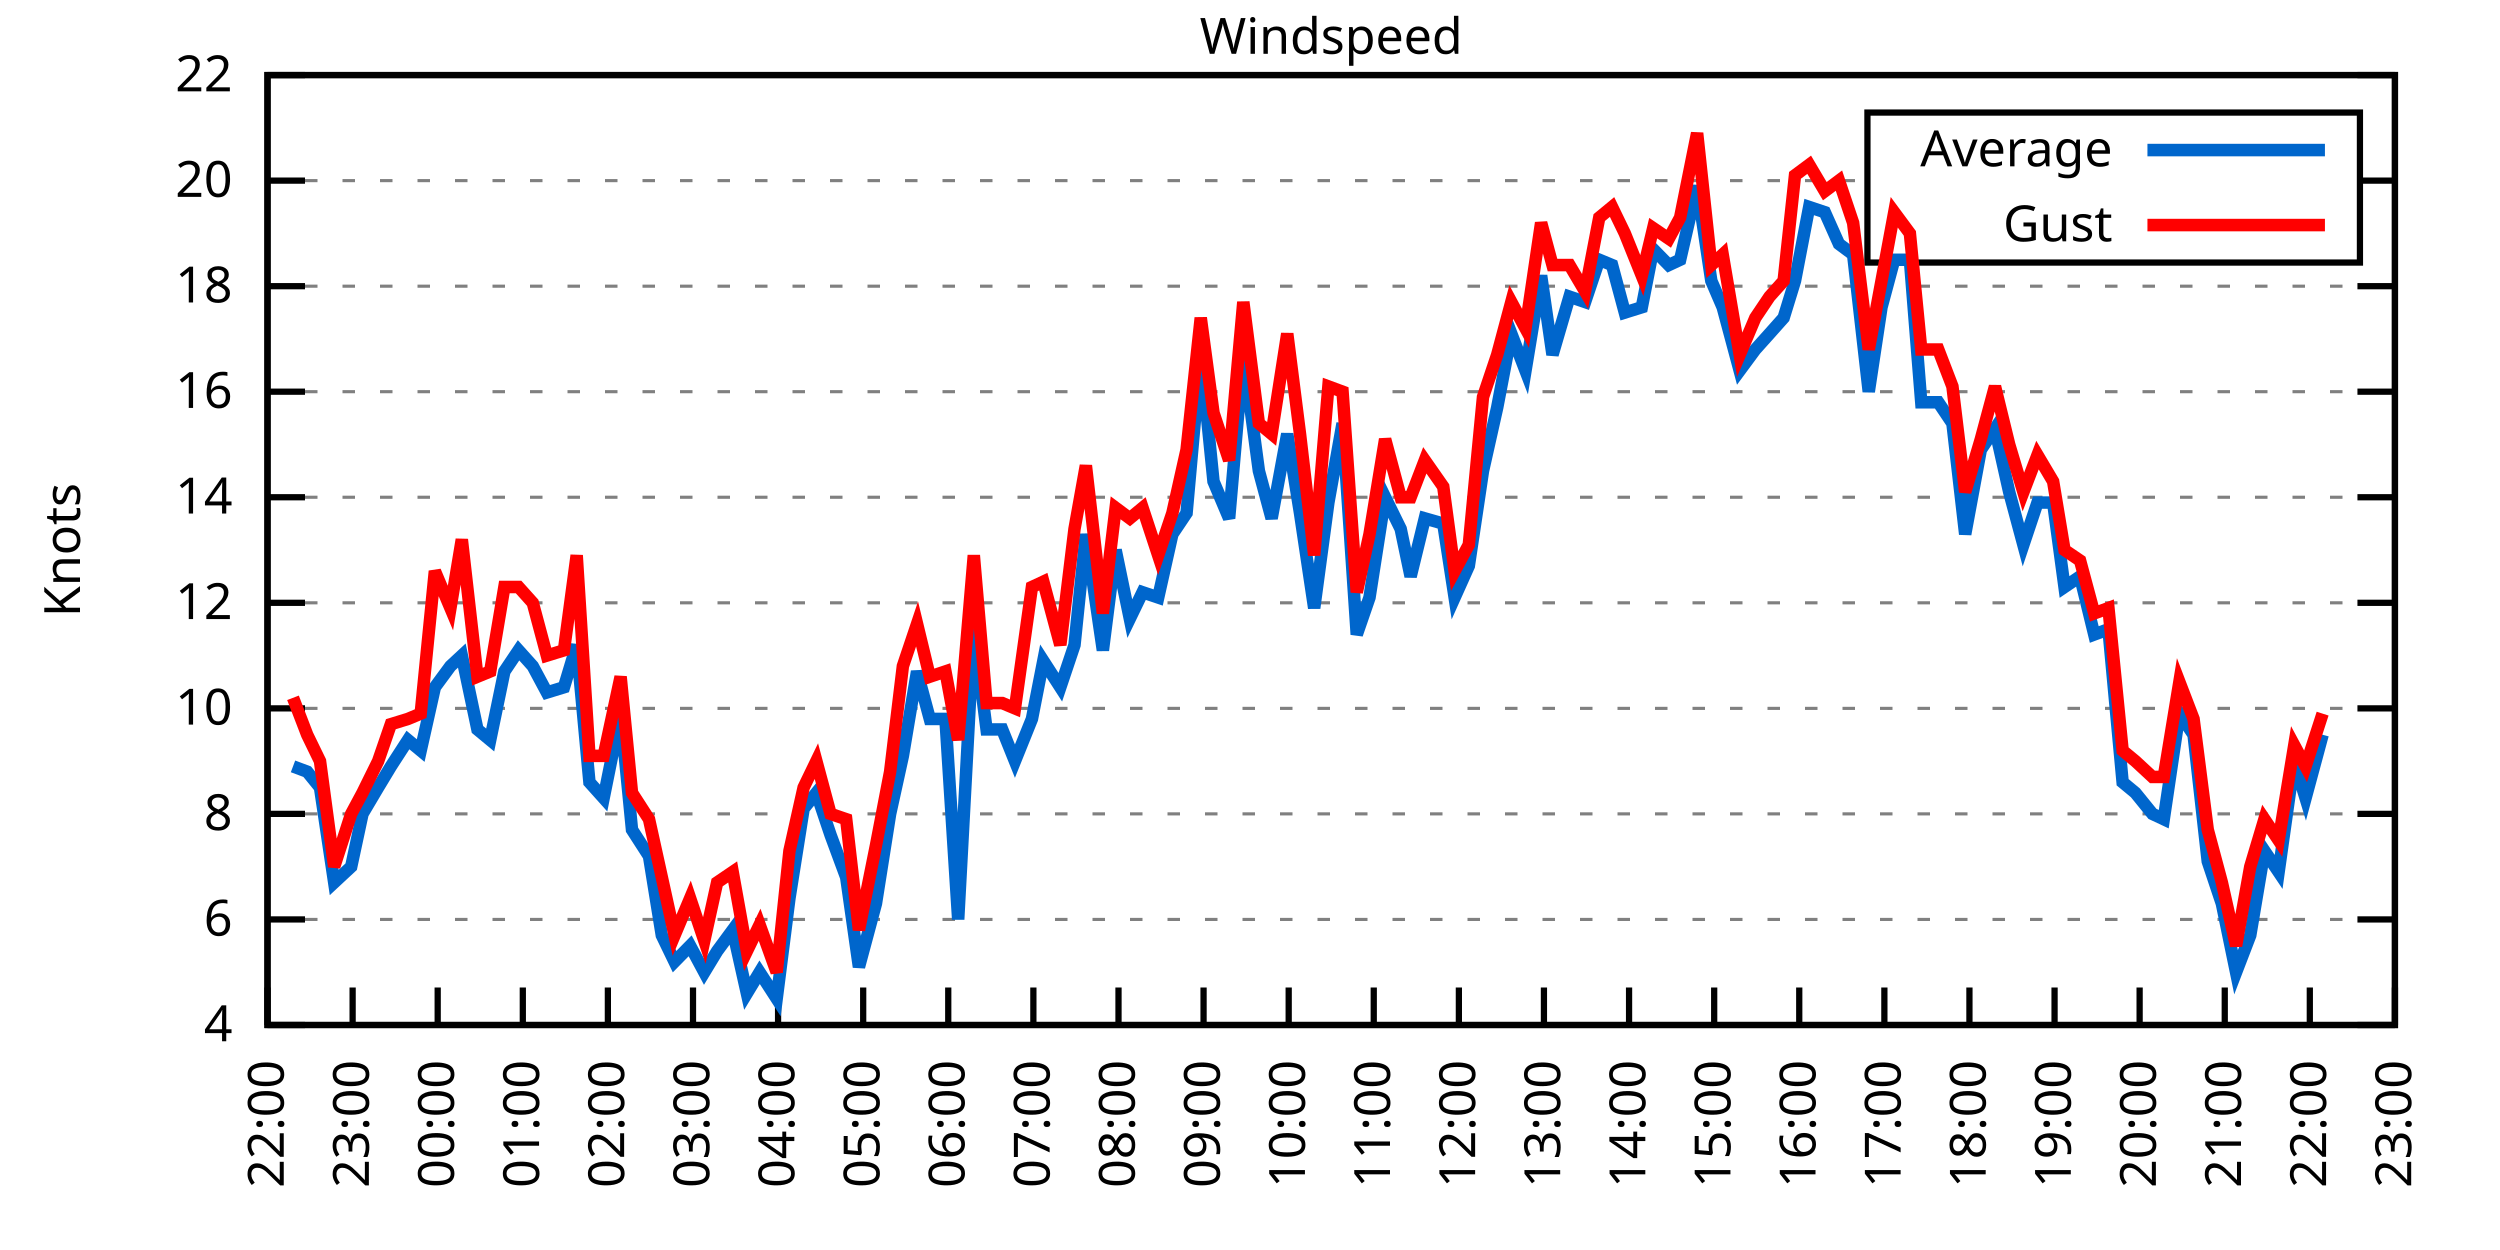
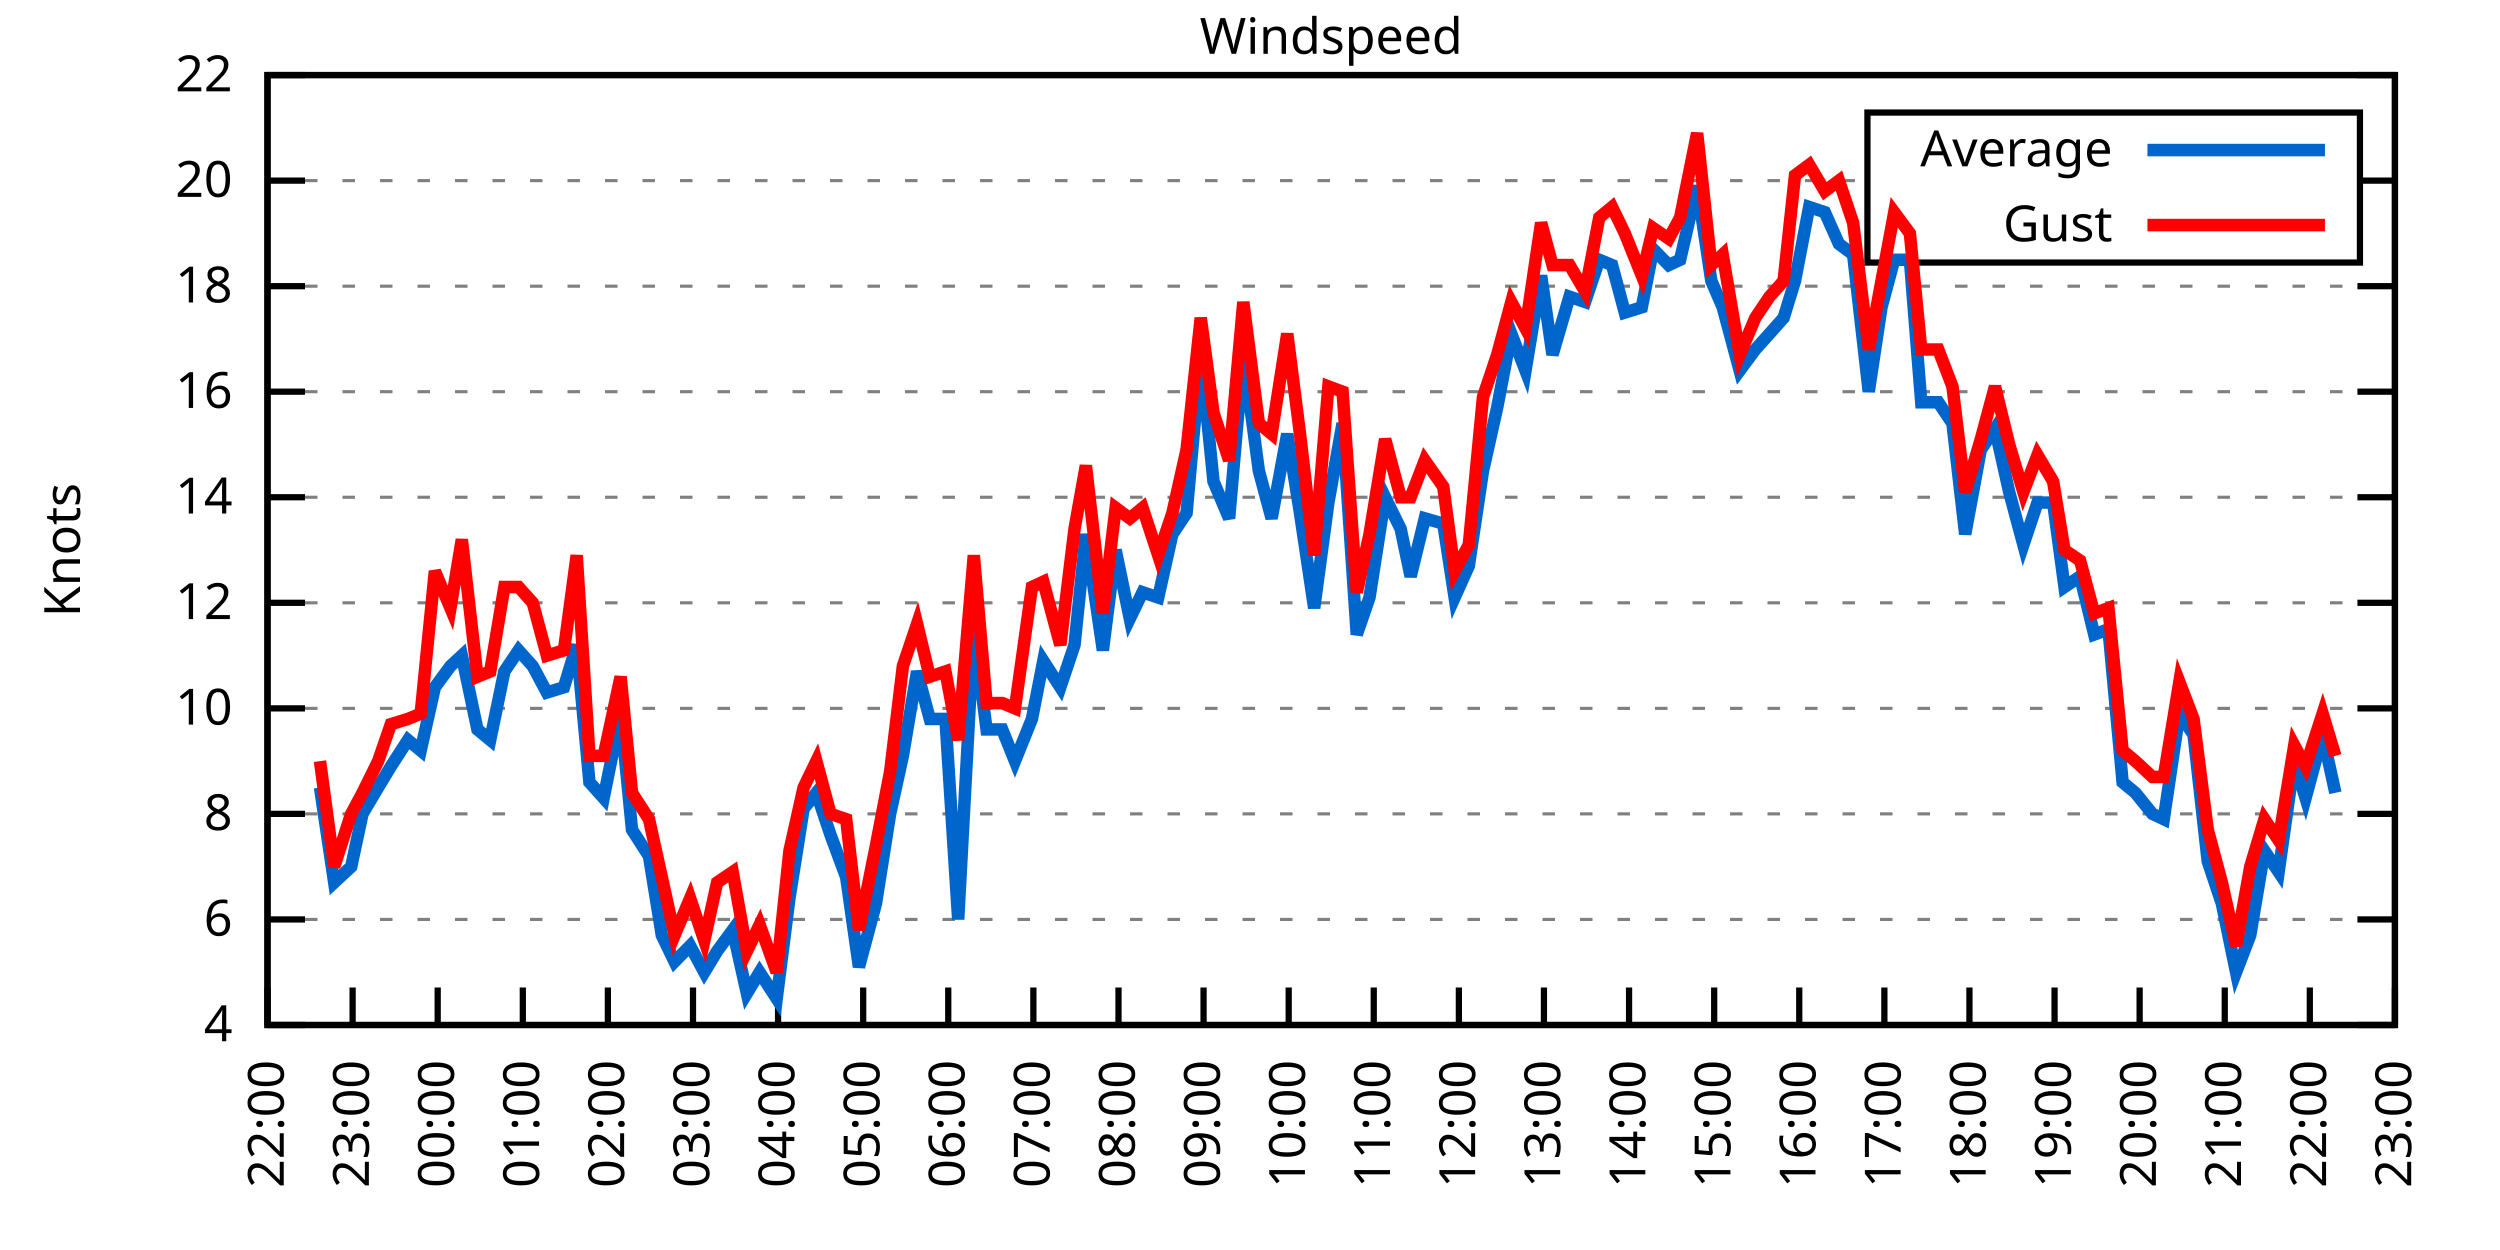
<svg xmlns="http://www.w3.org/2000/svg" xmlns:xlink="http://www.w3.org/1999/xlink" width="400" height="200" viewBox="0 0 400 200">
  <g id="gnuplot_canvas">
    <rect x="0" y="0" width="400" height="200" fill="none" />
    <defs>
      <circle id="gpDot" r="0.5" stroke-width="0.5" stroke="currentColor" />
      <path id="gpPt0" stroke-width="0.333" stroke="currentColor" d="M-1,0 h2 M0,-1 v2" />
      <path id="gpPt1" stroke-width="0.333" stroke="currentColor" d="M-1,-1 L1,1 M1,-1 L-1,1" />
      <path id="gpPt2" stroke-width="0.333" stroke="currentColor" d="M-1,0 L1,0 M0,-1 L0,1 M-1,-1 L1,1 M-1,1 L1,-1" />
      <rect id="gpPt3" stroke-width="0.333" stroke="currentColor" x="-1" y="-1" width="2" height="2" />
      <rect id="gpPt4" stroke-width="0.333" stroke="currentColor" fill="currentColor" x="-1" y="-1" width="2" height="2" />
      <circle id="gpPt5" stroke-width="0.333" stroke="currentColor" cx="0" cy="0" r="1" />
      <use xlink:href="#gpPt5" id="gpPt6" fill="currentColor" stroke="none" />
      <path id="gpPt7" stroke-width="0.333" stroke="currentColor" d="M0,-1.33 L-1.33,0.67 L1.33,0.67 z" />
      <use xlink:href="#gpPt7" id="gpPt8" fill="currentColor" stroke="none" />
      <use xlink:href="#gpPt7" id="gpPt9" stroke="currentColor" transform="rotate(180)" />
      <use xlink:href="#gpPt9" id="gpPt10" fill="currentColor" stroke="none" />
      <use xlink:href="#gpPt3" id="gpPt11" stroke="currentColor" transform="rotate(45)" />
      <use xlink:href="#gpPt11" id="gpPt12" fill="currentColor" stroke="none" />
      <path id="gpPt13" stroke-width="0.333" stroke="currentColor" d="M0,1.330 L1.265,0.411 L0.782,-1.067 L-0.782,-1.076 L-1.265,0.411 z" />
      <use xlink:href="#gpPt13" id="gpPt14" fill="currentColor" stroke="none" />
      <filter id="textbox" filterUnits="objectBoundingBox" x="0" y="0" height="1" width="1">
        <feFlood flood-color="white" flood-opacity="1" result="bgnd" />
        <feComposite in="SourceGraphic" in2="bgnd" operator="atop" />
      </filter>
      <filter id="greybox" filterUnits="objectBoundingBox" x="0" y="0" height="1" width="1">
        <feFlood flood-color="lightgrey" flood-opacity="1" result="grey" />
        <feComposite in="SourceGraphic" in2="grey" operator="atop" />
      </filter>
    </defs>
    <g fill="none" color="white" stroke="currentColor" stroke-width="1.00" stroke-linecap="butt" stroke-linejoin="miter">
</g>
    <g fill="none" color="black" stroke="currentColor" stroke-width="1.00" stroke-linecap="butt" stroke-linejoin="miter">
      <g stroke="none" shape-rendering="crispEdges">
        <polygon fill="rgb(255, 255, 255)" points="42.80,164.00 383.18,164.00 383.18,12.02 42.80,12.02 " />
      </g>
    </g>
    <g fill="none" color="black" stroke="currentColor" stroke-width="1.00" stroke-linecap="butt" stroke-linejoin="miter">
</g>
    <g fill="none" color="black" stroke="black" stroke-width="0.50" stroke-linecap="butt" stroke-linejoin="miter">
</g>
    <g fill="none" color="gray" stroke="currentColor" stroke-width="0.50" stroke-linecap="butt" stroke-linejoin="miter">
      <path stroke="gray" stroke-dasharray="2,4" class="gridline" d="M42.80,164.00 L383.19,164.00  " />
    </g>
    <g fill="none" color="gray" stroke="gray" stroke-width="1.00" stroke-linecap="butt" stroke-linejoin="miter">
</g>
    <g fill="none" color="black" stroke="currentColor" stroke-width="1.00" stroke-linecap="butt" stroke-linejoin="miter">
      <path stroke="black" d="M42.80,164.00 L48.80,164.00 M383.19,164.00 L377.19,164.00  " />
      <g transform="translate(37.20,166.60)" stroke="none" fill="black" font-family="Sans" font-size="8.00" text-anchor="end">
        <text>
          <tspan font-family="Sans"> 4</tspan>
        </text>
      </g>
    </g>
    <g fill="none" color="black" stroke="currentColor" stroke-width="1.00" stroke-linecap="butt" stroke-linejoin="miter">
</g>
    <g fill="none" color="black" stroke="black" stroke-width="0.50" stroke-linecap="butt" stroke-linejoin="miter">
</g>
    <g fill="none" color="gray" stroke="currentColor" stroke-width="0.50" stroke-linecap="butt" stroke-linejoin="miter">
      <path stroke="gray" stroke-dasharray="2,4" class="gridline" d="M42.80,147.11 L383.19,147.11  " />
    </g>
    <g fill="none" color="gray" stroke="gray" stroke-width="1.00" stroke-linecap="butt" stroke-linejoin="miter">
</g>
    <g fill="none" color="black" stroke="currentColor" stroke-width="1.00" stroke-linecap="butt" stroke-linejoin="miter">
      <path stroke="black" d="M42.80,147.11 L48.80,147.11 M383.19,147.11 L377.19,147.11  " />
      <g transform="translate(37.20,149.71)" stroke="none" fill="black" font-family="Sans" font-size="8.00" text-anchor="end">
        <text>
          <tspan font-family="Sans"> 6</tspan>
        </text>
      </g>
    </g>
    <g fill="none" color="black" stroke="currentColor" stroke-width="1.00" stroke-linecap="butt" stroke-linejoin="miter">
</g>
    <g fill="none" color="black" stroke="black" stroke-width="0.50" stroke-linecap="butt" stroke-linejoin="miter">
</g>
    <g fill="none" color="gray" stroke="currentColor" stroke-width="0.50" stroke-linecap="butt" stroke-linejoin="miter">
      <path stroke="gray" stroke-dasharray="2,4" class="gridline" d="M42.80,130.22 L383.19,130.22  " />
    </g>
    <g fill="none" color="gray" stroke="gray" stroke-width="1.00" stroke-linecap="butt" stroke-linejoin="miter">
</g>
    <g fill="none" color="black" stroke="currentColor" stroke-width="1.00" stroke-linecap="butt" stroke-linejoin="miter">
      <path stroke="black" d="M42.80,130.22 L48.80,130.22 M383.19,130.22 L377.19,130.22  " />
      <g transform="translate(37.20,132.82)" stroke="none" fill="black" font-family="Sans" font-size="8.00" text-anchor="end">
        <text>
          <tspan font-family="Sans"> 8</tspan>
        </text>
      </g>
    </g>
    <g fill="none" color="black" stroke="currentColor" stroke-width="1.00" stroke-linecap="butt" stroke-linejoin="miter">
</g>
    <g fill="none" color="black" stroke="black" stroke-width="0.50" stroke-linecap="butt" stroke-linejoin="miter">
</g>
    <g fill="none" color="gray" stroke="currentColor" stroke-width="0.50" stroke-linecap="butt" stroke-linejoin="miter">
      <path stroke="gray" stroke-dasharray="2,4" class="gridline" d="M42.80,113.34 L383.19,113.34  " />
    </g>
    <g fill="none" color="gray" stroke="gray" stroke-width="1.00" stroke-linecap="butt" stroke-linejoin="miter">
</g>
    <g fill="none" color="black" stroke="currentColor" stroke-width="1.00" stroke-linecap="butt" stroke-linejoin="miter">
      <path stroke="black" d="M42.80,113.34 L48.80,113.34 M383.19,113.34 L377.19,113.34  " />
      <g transform="translate(37.20,115.94)" stroke="none" fill="black" font-family="Sans" font-size="8.00" text-anchor="end">
        <text>
          <tspan font-family="Sans"> 10</tspan>
        </text>
      </g>
    </g>
    <g fill="none" color="black" stroke="currentColor" stroke-width="1.00" stroke-linecap="butt" stroke-linejoin="miter">
</g>
    <g fill="none" color="black" stroke="black" stroke-width="0.50" stroke-linecap="butt" stroke-linejoin="miter">
</g>
    <g fill="none" color="gray" stroke="currentColor" stroke-width="0.50" stroke-linecap="butt" stroke-linejoin="miter">
      <path stroke="gray" stroke-dasharray="2,4" class="gridline" d="M42.80,96.45 L383.19,96.45  " />
    </g>
    <g fill="none" color="gray" stroke="gray" stroke-width="1.00" stroke-linecap="butt" stroke-linejoin="miter">
</g>
    <g fill="none" color="black" stroke="currentColor" stroke-width="1.00" stroke-linecap="butt" stroke-linejoin="miter">
      <path stroke="black" d="M42.80,96.45 L48.80,96.45 M383.19,96.45 L377.19,96.45  " />
      <g transform="translate(37.20,99.05)" stroke="none" fill="black" font-family="Sans" font-size="8.00" text-anchor="end">
        <text>
          <tspan font-family="Sans"> 12</tspan>
        </text>
      </g>
    </g>
    <g fill="none" color="black" stroke="currentColor" stroke-width="1.00" stroke-linecap="butt" stroke-linejoin="miter">
</g>
    <g fill="none" color="black" stroke="black" stroke-width="0.50" stroke-linecap="butt" stroke-linejoin="miter">
</g>
    <g fill="none" color="gray" stroke="currentColor" stroke-width="0.50" stroke-linecap="butt" stroke-linejoin="miter">
      <path stroke="gray" stroke-dasharray="2,4" class="gridline" d="M42.80,79.56 L383.19,79.56  " />
    </g>
    <g fill="none" color="gray" stroke="gray" stroke-width="1.00" stroke-linecap="butt" stroke-linejoin="miter">
</g>
    <g fill="none" color="black" stroke="currentColor" stroke-width="1.00" stroke-linecap="butt" stroke-linejoin="miter">
      <path stroke="black" d="M42.80,79.56 L48.80,79.56 M383.19,79.56 L377.19,79.56  " />
      <g transform="translate(37.20,82.16)" stroke="none" fill="black" font-family="Sans" font-size="8.00" text-anchor="end">
        <text>
          <tspan font-family="Sans"> 14</tspan>
        </text>
      </g>
    </g>
    <g fill="none" color="black" stroke="currentColor" stroke-width="1.00" stroke-linecap="butt" stroke-linejoin="miter">
</g>
    <g fill="none" color="black" stroke="black" stroke-width="0.50" stroke-linecap="butt" stroke-linejoin="miter">
</g>
    <g fill="none" color="gray" stroke="currentColor" stroke-width="0.50" stroke-linecap="butt" stroke-linejoin="miter">
      <path stroke="gray" stroke-dasharray="2,4" class="gridline" d="M42.80,62.67 L383.19,62.67  " />
    </g>
    <g fill="none" color="gray" stroke="gray" stroke-width="1.00" stroke-linecap="butt" stroke-linejoin="miter">
</g>
    <g fill="none" color="black" stroke="currentColor" stroke-width="1.00" stroke-linecap="butt" stroke-linejoin="miter">
      <path stroke="black" d="M42.80,62.67 L48.80,62.67 M383.19,62.67 L377.19,62.67  " />
      <g transform="translate(37.20,65.27)" stroke="none" fill="black" font-family="Sans" font-size="8.00" text-anchor="end">
        <text>
          <tspan font-family="Sans"> 16</tspan>
        </text>
      </g>
    </g>
    <g fill="none" color="black" stroke="currentColor" stroke-width="1.00" stroke-linecap="butt" stroke-linejoin="miter">
</g>
    <g fill="none" color="black" stroke="black" stroke-width="0.50" stroke-linecap="butt" stroke-linejoin="miter">
</g>
    <g fill="none" color="gray" stroke="currentColor" stroke-width="0.50" stroke-linecap="butt" stroke-linejoin="miter">
      <path stroke="gray" stroke-dasharray="2,4" class="gridline" d="M42.80,45.79 L383.19,45.79  " />
    </g>
    <g fill="none" color="gray" stroke="gray" stroke-width="1.00" stroke-linecap="butt" stroke-linejoin="miter">
</g>
    <g fill="none" color="black" stroke="currentColor" stroke-width="1.00" stroke-linecap="butt" stroke-linejoin="miter">
      <path stroke="black" d="M42.80,45.79 L48.80,45.79 M383.19,45.79 L377.19,45.79  " />
      <g transform="translate(37.20,48.39)" stroke="none" fill="black" font-family="Sans" font-size="8.00" text-anchor="end">
        <text>
          <tspan font-family="Sans"> 18</tspan>
        </text>
      </g>
    </g>
    <g fill="none" color="black" stroke="currentColor" stroke-width="1.00" stroke-linecap="butt" stroke-linejoin="miter">
</g>
    <g fill="none" color="black" stroke="black" stroke-width="0.50" stroke-linecap="butt" stroke-linejoin="miter">
</g>
    <g fill="none" color="gray" stroke="currentColor" stroke-width="0.50" stroke-linecap="butt" stroke-linejoin="miter">
      <path stroke="gray" stroke-dasharray="2,4" class="gridline" d="M42.80,28.90 L298.79,28.90 M377.59,28.90 L383.19,28.90  " />
    </g>
    <g fill="none" color="gray" stroke="gray" stroke-width="1.00" stroke-linecap="butt" stroke-linejoin="miter">
</g>
    <g fill="none" color="black" stroke="currentColor" stroke-width="1.00" stroke-linecap="butt" stroke-linejoin="miter">
      <path stroke="black" d="M42.80,28.90 L48.80,28.90 M383.19,28.90 L377.19,28.90  " />
      <g transform="translate(37.20,31.50)" stroke="none" fill="black" font-family="Sans" font-size="8.00" text-anchor="end">
        <text>
          <tspan font-family="Sans"> 20</tspan>
        </text>
      </g>
    </g>
    <g fill="none" color="black" stroke="currentColor" stroke-width="1.00" stroke-linecap="butt" stroke-linejoin="miter">
</g>
    <g fill="none" color="black" stroke="black" stroke-width="0.50" stroke-linecap="butt" stroke-linejoin="miter">
</g>
    <g fill="none" color="gray" stroke="currentColor" stroke-width="0.50" stroke-linecap="butt" stroke-linejoin="miter">
      <path stroke="gray" stroke-dasharray="2,4" class="gridline" d="M42.80,12.01 L383.19,12.01  " />
    </g>
    <g fill="none" color="gray" stroke="gray" stroke-width="1.00" stroke-linecap="butt" stroke-linejoin="miter">
</g>
    <g fill="none" color="black" stroke="currentColor" stroke-width="1.00" stroke-linecap="butt" stroke-linejoin="miter">
      <path stroke="black" d="M42.80,12.01 L48.80,12.01 M383.19,12.01 L377.19,12.01  " />
      <g transform="translate(37.20,14.61)" stroke="none" fill="black" font-family="Sans" font-size="8.00" text-anchor="end">
        <text>
          <tspan font-family="Sans"> 22</tspan>
        </text>
      </g>
    </g>
    <g fill="none" color="black" stroke="currentColor" stroke-width="1.00" stroke-linecap="butt" stroke-linejoin="miter">
      <path stroke="black" d="M42.80,164.00 L42.80,158.00  " />
      <g transform="translate(45.40,169.60) rotate(270.00)" stroke="none" fill="black" font-family="Sans" font-size="8.00" text-anchor="end">
        <text>
          <tspan font-family="Sans">22:00</tspan>
        </text>
      </g>
    </g>
    <g fill="none" color="black" stroke="currentColor" stroke-width="1.00" stroke-linecap="butt" stroke-linejoin="miter">
      <path stroke="black" d="M56.42,164.00 L56.42,158.00  " />
      <g transform="translate(59.02,169.60) rotate(270.00)" stroke="none" fill="black" font-family="Sans" font-size="8.00" text-anchor="end">
        <text>
          <tspan font-family="Sans">23:00</tspan>
        </text>
      </g>
    </g>
    <g fill="none" color="black" stroke="currentColor" stroke-width="1.00" stroke-linecap="butt" stroke-linejoin="miter">
      <path stroke="black" d="M70.03,164.00 L70.03,158.00  " />
      <g transform="translate(72.63,169.60) rotate(270.00)" stroke="none" fill="black" font-family="Sans" font-size="8.00" text-anchor="end">
        <text>
          <tspan font-family="Sans">00:00</tspan>
        </text>
      </g>
    </g>
    <g fill="none" color="black" stroke="currentColor" stroke-width="1.00" stroke-linecap="butt" stroke-linejoin="miter">
      <path stroke="black" d="M83.65,164.00 L83.65,158.00  " />
      <g transform="translate(86.25,169.60) rotate(270.00)" stroke="none" fill="black" font-family="Sans" font-size="8.00" text-anchor="end">
        <text>
          <tspan font-family="Sans">01:00</tspan>
        </text>
      </g>
    </g>
    <g fill="none" color="black" stroke="currentColor" stroke-width="1.00" stroke-linecap="butt" stroke-linejoin="miter">
      <path stroke="black" d="M97.26,164.00 L97.26,158.00  " />
      <g transform="translate(99.86,169.60) rotate(270.00)" stroke="none" fill="black" font-family="Sans" font-size="8.00" text-anchor="end">
        <text>
          <tspan font-family="Sans">02:00</tspan>
        </text>
      </g>
    </g>
    <g fill="none" color="black" stroke="currentColor" stroke-width="1.00" stroke-linecap="butt" stroke-linejoin="miter">
      <path stroke="black" d="M110.88,164.00 L110.88,158.00  " />
      <g transform="translate(113.48,169.60) rotate(270.00)" stroke="none" fill="black" font-family="Sans" font-size="8.00" text-anchor="end">
        <text>
          <tspan font-family="Sans">03:00</tspan>
        </text>
      </g>
    </g>
    <g fill="none" color="black" stroke="currentColor" stroke-width="1.00" stroke-linecap="butt" stroke-linejoin="miter">
      <path stroke="black" d="M124.49,164.00 L124.49,158.00  " />
      <g transform="translate(127.09,169.60) rotate(270.00)" stroke="none" fill="black" font-family="Sans" font-size="8.00" text-anchor="end">
        <text>
          <tspan font-family="Sans">04:00</tspan>
        </text>
      </g>
    </g>
    <g fill="none" color="black" stroke="currentColor" stroke-width="1.00" stroke-linecap="butt" stroke-linejoin="miter">
      <path stroke="black" d="M138.11,164.00 L138.11,158.00  " />
      <g transform="translate(140.71,169.60) rotate(270.00)" stroke="none" fill="black" font-family="Sans" font-size="8.00" text-anchor="end">
        <text>
          <tspan font-family="Sans">05:00</tspan>
        </text>
      </g>
    </g>
    <g fill="none" color="black" stroke="currentColor" stroke-width="1.00" stroke-linecap="butt" stroke-linejoin="miter">
      <path stroke="black" d="M151.72,164.00 L151.72,158.00  " />
      <g transform="translate(154.32,169.60) rotate(270.00)" stroke="none" fill="black" font-family="Sans" font-size="8.00" text-anchor="end">
        <text>
          <tspan font-family="Sans">06:00</tspan>
        </text>
      </g>
    </g>
    <g fill="none" color="black" stroke="currentColor" stroke-width="1.00" stroke-linecap="butt" stroke-linejoin="miter">
      <path stroke="black" d="M165.34,164.00 L165.34,158.00  " />
      <g transform="translate(167.94,169.60) rotate(270.00)" stroke="none" fill="black" font-family="Sans" font-size="8.00" text-anchor="end">
        <text>
          <tspan font-family="Sans">07:00</tspan>
        </text>
      </g>
    </g>
    <g fill="none" color="black" stroke="currentColor" stroke-width="1.00" stroke-linecap="butt" stroke-linejoin="miter">
      <path stroke="black" d="M178.96,164.00 L178.96,158.00  " />
      <g transform="translate(181.56,169.60) rotate(270.00)" stroke="none" fill="black" font-family="Sans" font-size="8.00" text-anchor="end">
        <text>
          <tspan font-family="Sans">08:00</tspan>
        </text>
      </g>
    </g>
    <g fill="none" color="black" stroke="currentColor" stroke-width="1.00" stroke-linecap="butt" stroke-linejoin="miter">
      <path stroke="black" d="M192.57,164.00 L192.57,158.00  " />
      <g transform="translate(195.17,169.60) rotate(270.00)" stroke="none" fill="black" font-family="Sans" font-size="8.00" text-anchor="end">
        <text>
          <tspan font-family="Sans">09:00</tspan>
        </text>
      </g>
    </g>
    <g fill="none" color="black" stroke="currentColor" stroke-width="1.00" stroke-linecap="butt" stroke-linejoin="miter">
      <path stroke="black" d="M206.19,164.00 L206.19,158.00  " />
      <g transform="translate(208.79,169.60) rotate(270.00)" stroke="none" fill="black" font-family="Sans" font-size="8.00" text-anchor="end">
        <text>
          <tspan font-family="Sans">10:00</tspan>
        </text>
      </g>
    </g>
    <g fill="none" color="black" stroke="currentColor" stroke-width="1.00" stroke-linecap="butt" stroke-linejoin="miter">
      <path stroke="black" d="M219.80,164.00 L219.80,158.00  " />
      <g transform="translate(222.40,169.60) rotate(270.00)" stroke="none" fill="black" font-family="Sans" font-size="8.00" text-anchor="end">
        <text>
          <tspan font-family="Sans">11:00</tspan>
        </text>
      </g>
    </g>
    <g fill="none" color="black" stroke="currentColor" stroke-width="1.00" stroke-linecap="butt" stroke-linejoin="miter">
      <path stroke="black" d="M233.42,164.00 L233.42,158.00  " />
      <g transform="translate(236.02,169.60) rotate(270.00)" stroke="none" fill="black" font-family="Sans" font-size="8.00" text-anchor="end">
        <text>
          <tspan font-family="Sans">12:00</tspan>
        </text>
      </g>
    </g>
    <g fill="none" color="black" stroke="currentColor" stroke-width="1.00" stroke-linecap="butt" stroke-linejoin="miter">
      <path stroke="black" d="M247.03,164.00 L247.03,158.00  " />
      <g transform="translate(249.63,169.60) rotate(270.00)" stroke="none" fill="black" font-family="Sans" font-size="8.00" text-anchor="end">
        <text>
          <tspan font-family="Sans">13:00</tspan>
        </text>
      </g>
    </g>
    <g fill="none" color="black" stroke="currentColor" stroke-width="1.00" stroke-linecap="butt" stroke-linejoin="miter">
      <path stroke="black" d="M260.65,164.00 L260.65,158.00  " />
      <g transform="translate(263.25,169.60) rotate(270.00)" stroke="none" fill="black" font-family="Sans" font-size="8.00" text-anchor="end">
        <text>
          <tspan font-family="Sans">14:00</tspan>
        </text>
      </g>
    </g>
    <g fill="none" color="black" stroke="currentColor" stroke-width="1.00" stroke-linecap="butt" stroke-linejoin="miter">
      <path stroke="black" d="M274.27,164.00 L274.27,158.00  " />
      <g transform="translate(276.87,169.60) rotate(270.00)" stroke="none" fill="black" font-family="Sans" font-size="8.00" text-anchor="end">
        <text>
          <tspan font-family="Sans">15:00</tspan>
        </text>
      </g>
    </g>
    <g fill="none" color="black" stroke="currentColor" stroke-width="1.00" stroke-linecap="butt" stroke-linejoin="miter">
      <path stroke="black" d="M287.88,164.00 L287.88,158.00  " />
      <g transform="translate(290.48,169.60) rotate(270.00)" stroke="none" fill="black" font-family="Sans" font-size="8.00" text-anchor="end">
        <text>
          <tspan font-family="Sans">16:00</tspan>
        </text>
      </g>
    </g>
    <g fill="none" color="black" stroke="currentColor" stroke-width="1.00" stroke-linecap="butt" stroke-linejoin="miter">
      <path stroke="black" d="M301.50,164.00 L301.50,158.00  " />
      <g transform="translate(304.10,169.60) rotate(270.00)" stroke="none" fill="black" font-family="Sans" font-size="8.00" text-anchor="end">
        <text>
          <tspan font-family="Sans">17:00</tspan>
        </text>
      </g>
    </g>
    <g fill="none" color="black" stroke="currentColor" stroke-width="1.00" stroke-linecap="butt" stroke-linejoin="miter">
      <path stroke="black" d="M315.11,164.00 L315.11,158.00  " />
      <g transform="translate(317.71,169.60) rotate(270.00)" stroke="none" fill="black" font-family="Sans" font-size="8.00" text-anchor="end">
        <text>
          <tspan font-family="Sans">18:00</tspan>
        </text>
      </g>
    </g>
    <g fill="none" color="black" stroke="currentColor" stroke-width="1.00" stroke-linecap="butt" stroke-linejoin="miter">
      <path stroke="black" d="M328.73,164.00 L328.73,158.00  " />
      <g transform="translate(331.33,169.60) rotate(270.00)" stroke="none" fill="black" font-family="Sans" font-size="8.00" text-anchor="end">
        <text>
          <tspan font-family="Sans">19:00</tspan>
        </text>
      </g>
    </g>
    <g fill="none" color="black" stroke="currentColor" stroke-width="1.00" stroke-linecap="butt" stroke-linejoin="miter">
      <path stroke="black" d="M342.34,164.00 L342.34,158.00  " />
      <g transform="translate(344.94,169.60) rotate(270.00)" stroke="none" fill="black" font-family="Sans" font-size="8.00" text-anchor="end">
        <text>
          <tspan font-family="Sans">20:00</tspan>
        </text>
      </g>
    </g>
    <g fill="none" color="black" stroke="currentColor" stroke-width="1.00" stroke-linecap="butt" stroke-linejoin="miter">
      <path stroke="black" d="M355.96,164.00 L355.96,158.00  " />
      <g transform="translate(358.56,169.60) rotate(270.00)" stroke="none" fill="black" font-family="Sans" font-size="8.00" text-anchor="end">
        <text>
          <tspan font-family="Sans">21:00</tspan>
        </text>
      </g>
    </g>
    <g fill="none" color="black" stroke="currentColor" stroke-width="1.00" stroke-linecap="butt" stroke-linejoin="miter">
      <path stroke="black" d="M369.57,164.00 L369.57,158.00  " />
      <g transform="translate(372.17,169.60) rotate(270.00)" stroke="none" fill="black" font-family="Sans" font-size="8.00" text-anchor="end">
        <text>
          <tspan font-family="Sans">22:00</tspan>
        </text>
      </g>
    </g>
    <g fill="none" color="black" stroke="currentColor" stroke-width="1.00" stroke-linecap="butt" stroke-linejoin="miter">
      <path stroke="black" d="M383.19,164.00 L383.19,158.00  " />
      <g transform="translate(385.79,169.60) rotate(270.00)" stroke="none" fill="black" font-family="Sans" font-size="8.00" text-anchor="end">
        <text>
          <tspan font-family="Sans">23:00</tspan>
        </text>
      </g>
    </g>
    <g fill="none" color="black" stroke="currentColor" stroke-width="1.00" stroke-linecap="butt" stroke-linejoin="miter">
</g>
    <g fill="none" color="black" stroke="currentColor" stroke-width="1.00" stroke-linecap="butt" stroke-linejoin="miter">
      <path stroke="black" d="M42.80,12.01 L42.80,164.00 L383.19,164.00 L383.19,12.01 L42.80,12.01 Z  " />
    </g>
    <g fill="none" color="black" stroke="currentColor" stroke-width="1.00" stroke-linecap="butt" stroke-linejoin="miter">
</g>
    <g fill="none" color="black" stroke="currentColor" stroke-width="1.00" stroke-linecap="butt" stroke-linejoin="miter">
      <path stroke="black" d="M298.79,42.01 L298.79,18.01 L377.59,18.01 L377.59,42.01 L298.79,42.01 Z  " />
    </g>
    <g id="Windspeed_plot_1">
      <g fill="none" color="white" stroke="black" stroke-width="2.00" stroke-linecap="butt" stroke-linejoin="miter">
</g>
      <g fill="none" color="black" stroke="currentColor" stroke-width="2.00" stroke-linecap="butt" stroke-linejoin="miter">
        <g transform="translate(337.99,26.61)" stroke="none" fill="black" font-family="Sans" font-size="8.00" text-anchor="end">
          <text>
            <tspan font-family="Sans">Average</tspan>
          </text>
        </g>
      </g>
      <g fill="none" color="black" stroke="currentColor" stroke-width="2.00" stroke-linecap="butt" stroke-linejoin="miter">
-         <path stroke="rgb(  0, 102, 204)" d="M343.59,24.01 L371.99,24.01 M46.88,122.62 L49.15,123.47 L51.20,126.00 L53.47,141.20 L56.19,138.67 L58.00,130.22   L60.50,126.00 L62.54,122.62 L65.27,118.40 L67.31,120.09 L69.58,109.96 L72.07,106.58 L73.89,104.89 L76.39,116.71   L78.43,118.40 L80.70,107.43 L82.97,104.05 L85.24,106.58 L87.50,110.80 L90.23,109.96 L92.27,103.20 L94.31,125.16   L96.58,127.69 L99.30,114.18 L101.12,132.76 L103.84,136.98 L105.89,149.65 L107.93,153.87 L110.42,151.33 L112.69,155.56   L114.74,152.18 L117.23,148.80 L119.50,158.93 L121.54,155.56 L124.27,159.78 L126.31,143.73 L128.58,129.38 L130.62,126.85   L132.89,133.60 L135.39,140.36 L137.43,154.71 L140.15,144.58 L142.42,130.22 L144.46,120.94 L146.73,107.43 L148.77,115.03   L151.27,115.03 L153.31,147.11 L155.81,100.67 L157.85,116.71 L160.35,116.71 L162.39,121.78 L165.11,115.03 L166.93,105.74   L169.65,109.96 L171.92,103.20 L173.74,85.47 L176.46,104.05 L178.50,88.00 L180.77,98.98 L182.81,94.76 L185.31,95.60   L187.58,85.47 L189.85,82.09 L192.12,56.76 L194.16,77.03 L196.66,82.94 L198.93,56.76 L201.42,75.34 L203.46,82.94   L205.96,69.43 L208.00,82.09 L210.27,97.29 L212.54,80.41 L214.81,67.74 L217.08,101.52 L219.12,95.60 L221.62,79.56   L224.11,84.63 L225.70,92.23 L227.97,82.94 L230.92,83.78 L232.74,95.60 L235.01,90.54 L237.28,75.34 L239.55,65.21   L241.81,53.39 L244.08,59.30 L246.58,44.10 L248.40,56.76 L251.12,47.47 L253.61,48.32 L255.88,41.56 L257.93,42.41   L259.97,50.01 L262.69,49.16 L264.51,39.87 L267.00,42.41 L268.82,41.56 L271.54,29.74 L273.81,44.94 L275.63,49.16   L278.35,59.30 L280.85,55.92 L283.12,53.39 L285.38,50.85 L287.20,44.94 L289.47,33.12 L291.97,33.96 L294.23,39.03   L296.50,40.72 L299.00,62.67 L301.04,49.16 L303.08,41.56 L305.58,41.56 L307.40,64.36 L310.12,64.36 L312.39,67.74   L314.43,85.47 L316.93,71.96 L319.20,68.58 L321.47,78.72 L323.74,87.16 L326.00,80.41 L328.50,80.41 L330.32,93.92   L332.81,92.23 L335.08,101.52 L337.35,100.67 L339.62,125.16 L341.66,126.85 L344.39,130.22 L346.20,131.07 L348.70,114.18   L350.97,117.56 L353.24,137.82 L355.50,144.58 L357.77,155.56 L360.04,149.65 L362.31,136.14 L364.58,139.51 L367.08,121.78   L368.89,127.69 L371.62,117.56  " />
+         <path stroke="rgb(  0, 102, 204)" d="M343.59,24.01 L371.99,24.01 M51.20,126.00 L53.47,141.20 L56.19,138.67 L58.00,130.22 L60.50,126.00 L62.54,122.62   L65.27,118.40 L67.31,120.09 L69.58,109.96 L72.07,106.58 L73.89,104.89 L76.39,116.71 L78.43,118.40 L80.70,107.43   L82.97,104.05 L85.24,106.58 L87.50,110.80 L90.23,109.96 L92.27,103.20 L94.31,125.16 L96.58,127.69 L99.30,114.18   L101.12,132.76 L103.84,136.98 L105.89,149.65 L107.93,153.87 L110.42,151.33 L112.69,155.56 L114.74,152.18 L117.23,148.80   L119.50,158.93 L121.54,155.56 L124.27,159.78 L126.31,143.73 L128.58,129.38 L130.62,126.85 L132.89,133.60 L135.39,140.36   L137.43,154.71 L140.15,144.58 L142.42,130.22 L144.46,120.94 L146.73,107.43 L148.77,115.03 L151.27,115.03 L153.31,147.11   L155.81,100.67 L157.85,116.71 L160.35,116.71 L162.39,121.78 L165.11,115.03 L166.93,105.74 L169.65,109.96 L171.92,103.20   L173.74,85.47 L176.46,104.05 L178.50,88.00 L180.77,98.98 L182.81,94.76 L185.31,95.60 L187.58,85.47 L189.85,82.09   L192.12,56.76 L194.16,77.03 L196.66,82.94 L198.93,56.76 L201.42,75.34 L203.46,82.94 L205.96,69.43 L208.00,82.09   L210.27,97.29 L212.54,80.41 L214.81,67.74 L217.08,101.52 L219.12,95.60 L221.62,79.56 L224.11,84.63 L225.70,92.23   L227.97,82.94 L230.92,83.78 L232.74,95.60 L235.01,90.54 L237.28,75.34 L239.55,65.21 L241.81,53.39 L244.08,59.30   L246.58,44.10 L248.40,56.76 L251.12,47.47 L253.61,48.32 L255.88,41.56 L257.93,42.41 L259.97,50.01 L262.69,49.16   L264.51,39.87 L267.00,42.41 L268.82,41.56 L271.54,29.74 L273.81,44.94 L275.63,49.16 L278.35,59.30 L280.85,55.92   L283.12,53.39 L285.38,50.85 L287.20,44.94 L289.47,33.12 L291.97,33.96 L294.23,39.03 L296.50,40.72 L299.00,62.67   L301.04,49.16 L303.08,41.56 L305.58,41.56 L307.40,64.36 L310.12,64.36 L312.39,67.74 L314.43,85.47 L316.93,71.96   L319.20,68.58 L321.47,78.72 L323.74,87.16 L326.00,80.41 L328.50,80.41 L330.32,93.92 L332.81,92.23 L335.08,101.52   L337.35,100.67 L339.62,125.16 L341.66,126.85 L344.39,130.22 L346.20,131.07 L348.70,114.18 L350.97,117.56 L353.24,137.82   L355.50,144.58 L357.77,155.56 L360.04,149.65 L362.31,136.14 L364.58,139.51 L367.08,121.78 L368.89,127.69 L371.62,117.56   L373.66,126.85  " />
      </g>
    </g>
    <g id="Windspeed_plot_2">
      <g fill="none" color="black" stroke="currentColor" stroke-width="2.00" stroke-linecap="butt" stroke-linejoin="miter">
        <g transform="translate(337.99,38.61)" stroke="none" fill="black" font-family="Sans" font-size="8.00" text-anchor="end">
          <text>
            <tspan font-family="Sans">Gust</tspan>
          </text>
        </g>
      </g>
      <g fill="none" color="black" stroke="currentColor" stroke-width="2.00" stroke-linecap="butt" stroke-linejoin="miter">
-         <path stroke="rgb(255,   0,   0)" d="M343.59,36.01 L371.99,36.01 M46.88,111.65 L49.15,117.56 L51.20,121.78 L53.47,138.67 L56.19,130.22 L58.00,126.85   L60.50,121.78 L62.54,115.87 L65.27,115.03 L67.31,114.18 L69.58,91.38 L72.07,97.29 L73.89,86.32 L76.39,108.27   L78.43,107.43 L80.70,93.92 L82.97,93.92 L85.24,96.45 L87.50,104.89 L90.23,104.05 L92.27,88.85 L94.31,120.94   L96.58,120.94 L99.30,108.27 L101.12,126.85 L103.84,131.07 L105.89,140.36 L107.93,149.65 L110.42,143.73 L112.69,150.49   L114.74,141.20 L117.23,139.51 L119.50,152.18 L121.54,147.96 L124.27,155.56 L126.31,136.14 L128.58,126.00 L130.62,121.78   L132.89,130.22 L135.39,131.07 L137.43,148.80 L140.15,135.29 L142.42,123.47 L144.46,106.58 L146.73,99.83 L148.77,108.27   L151.27,107.43 L153.31,118.40 L155.81,88.85 L157.85,112.49 L160.35,112.49 L162.39,113.34 L165.11,93.92 L166.93,93.07   L169.65,103.20 L171.92,84.63 L173.74,74.49 L176.46,98.14 L178.50,81.25 L180.77,82.94 L182.81,81.25 L185.31,88.85   L187.58,82.09 L189.85,71.96 L192.12,50.85 L194.16,66.05 L196.66,73.65 L198.93,48.32 L201.42,67.74 L203.46,69.43   L205.96,53.39 L208.00,69.43 L210.27,88.85 L212.54,61.83 L214.81,62.67 L217.08,94.76 L219.12,85.47 L221.62,70.27   L224.11,79.56 L225.70,79.56 L227.97,73.65 L230.92,77.87 L232.74,91.38 L235.01,87.16 L237.28,63.52 L239.55,56.76   L241.81,48.32 L244.08,52.54 L246.58,35.65 L248.40,42.41 L251.12,42.41 L253.61,46.63 L255.88,34.81 L257.93,33.12   L259.97,37.34 L262.69,44.10 L264.51,36.50 L267.00,38.19 L268.82,34.81 L271.54,21.30 L273.81,42.41 L275.63,40.72   L278.35,56.76 L280.85,50.85 L283.12,47.47 L285.38,44.94 L287.20,28.05 L289.47,26.36 L291.97,30.59 L294.23,28.90   L296.50,35.65 L299.00,55.92 L301.04,44.94 L303.08,33.96 L305.58,37.34 L307.40,55.92 L310.12,55.92 L312.39,61.83   L314.43,78.72 L316.93,70.27 L319.20,61.83 L321.47,71.12 L323.74,78.72 L326.00,72.81 L328.50,77.03 L330.32,88.00   L332.81,89.69 L335.08,98.14 L337.35,97.29 L339.62,120.09 L341.66,121.78 L344.39,124.31 L346.20,124.31 L348.70,109.11   L350.97,115.03 L353.24,132.76 L355.50,141.20 L357.77,151.33 L360.04,138.67 L362.31,131.07 L364.58,134.45 L367.08,119.25   L368.89,122.62 L371.62,114.18  " />
+         <path stroke="rgb(255,   0,   0)" d="M343.59,36.01 L371.99,36.01 M51.20,121.78 L53.47,138.67 L56.19,130.22 L58.00,126.85 L60.50,121.78 L62.54,115.87   L65.27,115.03 L67.31,114.18 L69.58,91.38 L72.07,97.29 L73.89,86.32 L76.39,108.27 L78.43,107.43 L80.70,93.92   L82.97,93.92 L85.24,96.45 L87.50,104.89 L90.23,104.05 L92.27,88.85 L94.31,120.94 L96.58,120.94 L99.30,108.27   L101.12,126.85 L103.84,131.07 L105.89,140.36 L107.93,149.65 L110.42,143.73 L112.69,150.49 L114.74,141.20 L117.23,139.51   L119.50,152.18 L121.54,147.96 L124.27,155.56 L126.31,136.14 L128.58,126.00 L130.62,121.78 L132.89,130.22 L135.39,131.07   L137.43,148.80 L140.15,135.29 L142.42,123.47 L144.46,106.58 L146.73,99.83 L148.77,108.27 L151.27,107.43 L153.31,118.40   L155.81,88.85 L157.85,112.49 L160.35,112.49 L162.39,113.34 L165.11,93.92 L166.93,93.07 L169.65,103.20 L171.92,84.63   L173.74,74.49 L176.46,98.14 L178.50,81.25 L180.77,82.94 L182.81,81.25 L185.31,88.85 L187.58,82.09 L189.85,71.96   L192.12,50.85 L194.16,66.05 L196.66,73.65 L198.93,48.32 L201.42,67.74 L203.46,69.43 L205.96,53.39 L208.00,69.43   L210.27,88.85 L212.54,61.83 L214.81,62.67 L217.08,94.76 L219.12,85.47 L221.62,70.27 L224.11,79.56 L225.70,79.56   L227.97,73.65 L230.92,77.87 L232.74,91.38 L235.01,87.16 L237.28,63.52 L239.55,56.76 L241.81,48.32 L244.08,52.54   L246.58,35.65 L248.40,42.41 L251.12,42.41 L253.61,46.63 L255.88,34.81 L257.93,33.12 L259.97,37.34 L262.69,44.10   L264.51,36.50 L267.00,38.19 L268.82,34.81 L271.54,21.30 L273.81,42.41 L275.63,40.72 L278.35,56.76 L280.85,50.85   L283.12,47.47 L285.38,44.94 L287.20,28.05 L289.47,26.36 L291.97,30.59 L294.23,28.90 L296.50,35.65 L299.00,55.92   L301.04,44.94 L303.08,33.96 L305.58,37.34 L307.40,55.92 L310.12,55.92 L312.39,61.83 L314.43,78.72 L316.93,70.27   L319.20,61.83 L321.47,71.12 L323.74,78.72 L326.00,72.81 L328.50,77.03 L330.32,88.00 L332.81,89.69 L335.08,98.14   L337.35,97.29 L339.62,120.09 L341.66,121.78 L344.39,124.31 L346.20,124.31 L348.70,109.11 L350.97,115.03 L353.24,132.76   L355.50,141.20 L357.77,151.33 L360.04,138.67 L362.31,131.07 L364.58,134.45 L367.08,119.25 L368.89,122.62 L371.62,114.18   L373.66,120.94  " />
      </g>
    </g>
    <g fill="none" color="black" stroke="currentColor" stroke-width="2.00" stroke-linecap="butt" stroke-linejoin="miter">
</g>
    <g fill="none" color="black" stroke="black" stroke-width="1.00" stroke-linecap="butt" stroke-linejoin="miter">
</g>
    <g fill="none" color="black" stroke="currentColor" stroke-width="1.00" stroke-linecap="butt" stroke-linejoin="miter">
      <path stroke="black" d="M42.80,12.01 L42.80,164.00 L383.19,164.00 L383.19,12.01 L42.80,12.01 Z  " />
      <g transform="translate(12.80,88.01) rotate(270.00)" stroke="none" fill="black" font-family="Sans" font-size="8.00" text-anchor="middle">
        <text>
          <tspan font-family="Sans">Knots</tspan>
        </text>
      </g>
    </g>
    <g fill="none" color="black" stroke="currentColor" stroke-width="1.00" stroke-linecap="butt" stroke-linejoin="miter">
</g>
    <g fill="none" color="black" stroke="currentColor" stroke-width="1.00" stroke-linecap="butt" stroke-linejoin="miter">
      <g transform="translate(212.99,8.61)" stroke="none" fill="black" font-family="Sans" font-size="8.00" text-anchor="middle">
        <text>
          <tspan font-family="Sans">Windspeed</tspan>
        </text>
      </g>
    </g>
    <g fill="none" color="black" stroke="currentColor" stroke-width="1.00" stroke-linecap="butt" stroke-linejoin="miter">
</g>
  </g>
</svg>
